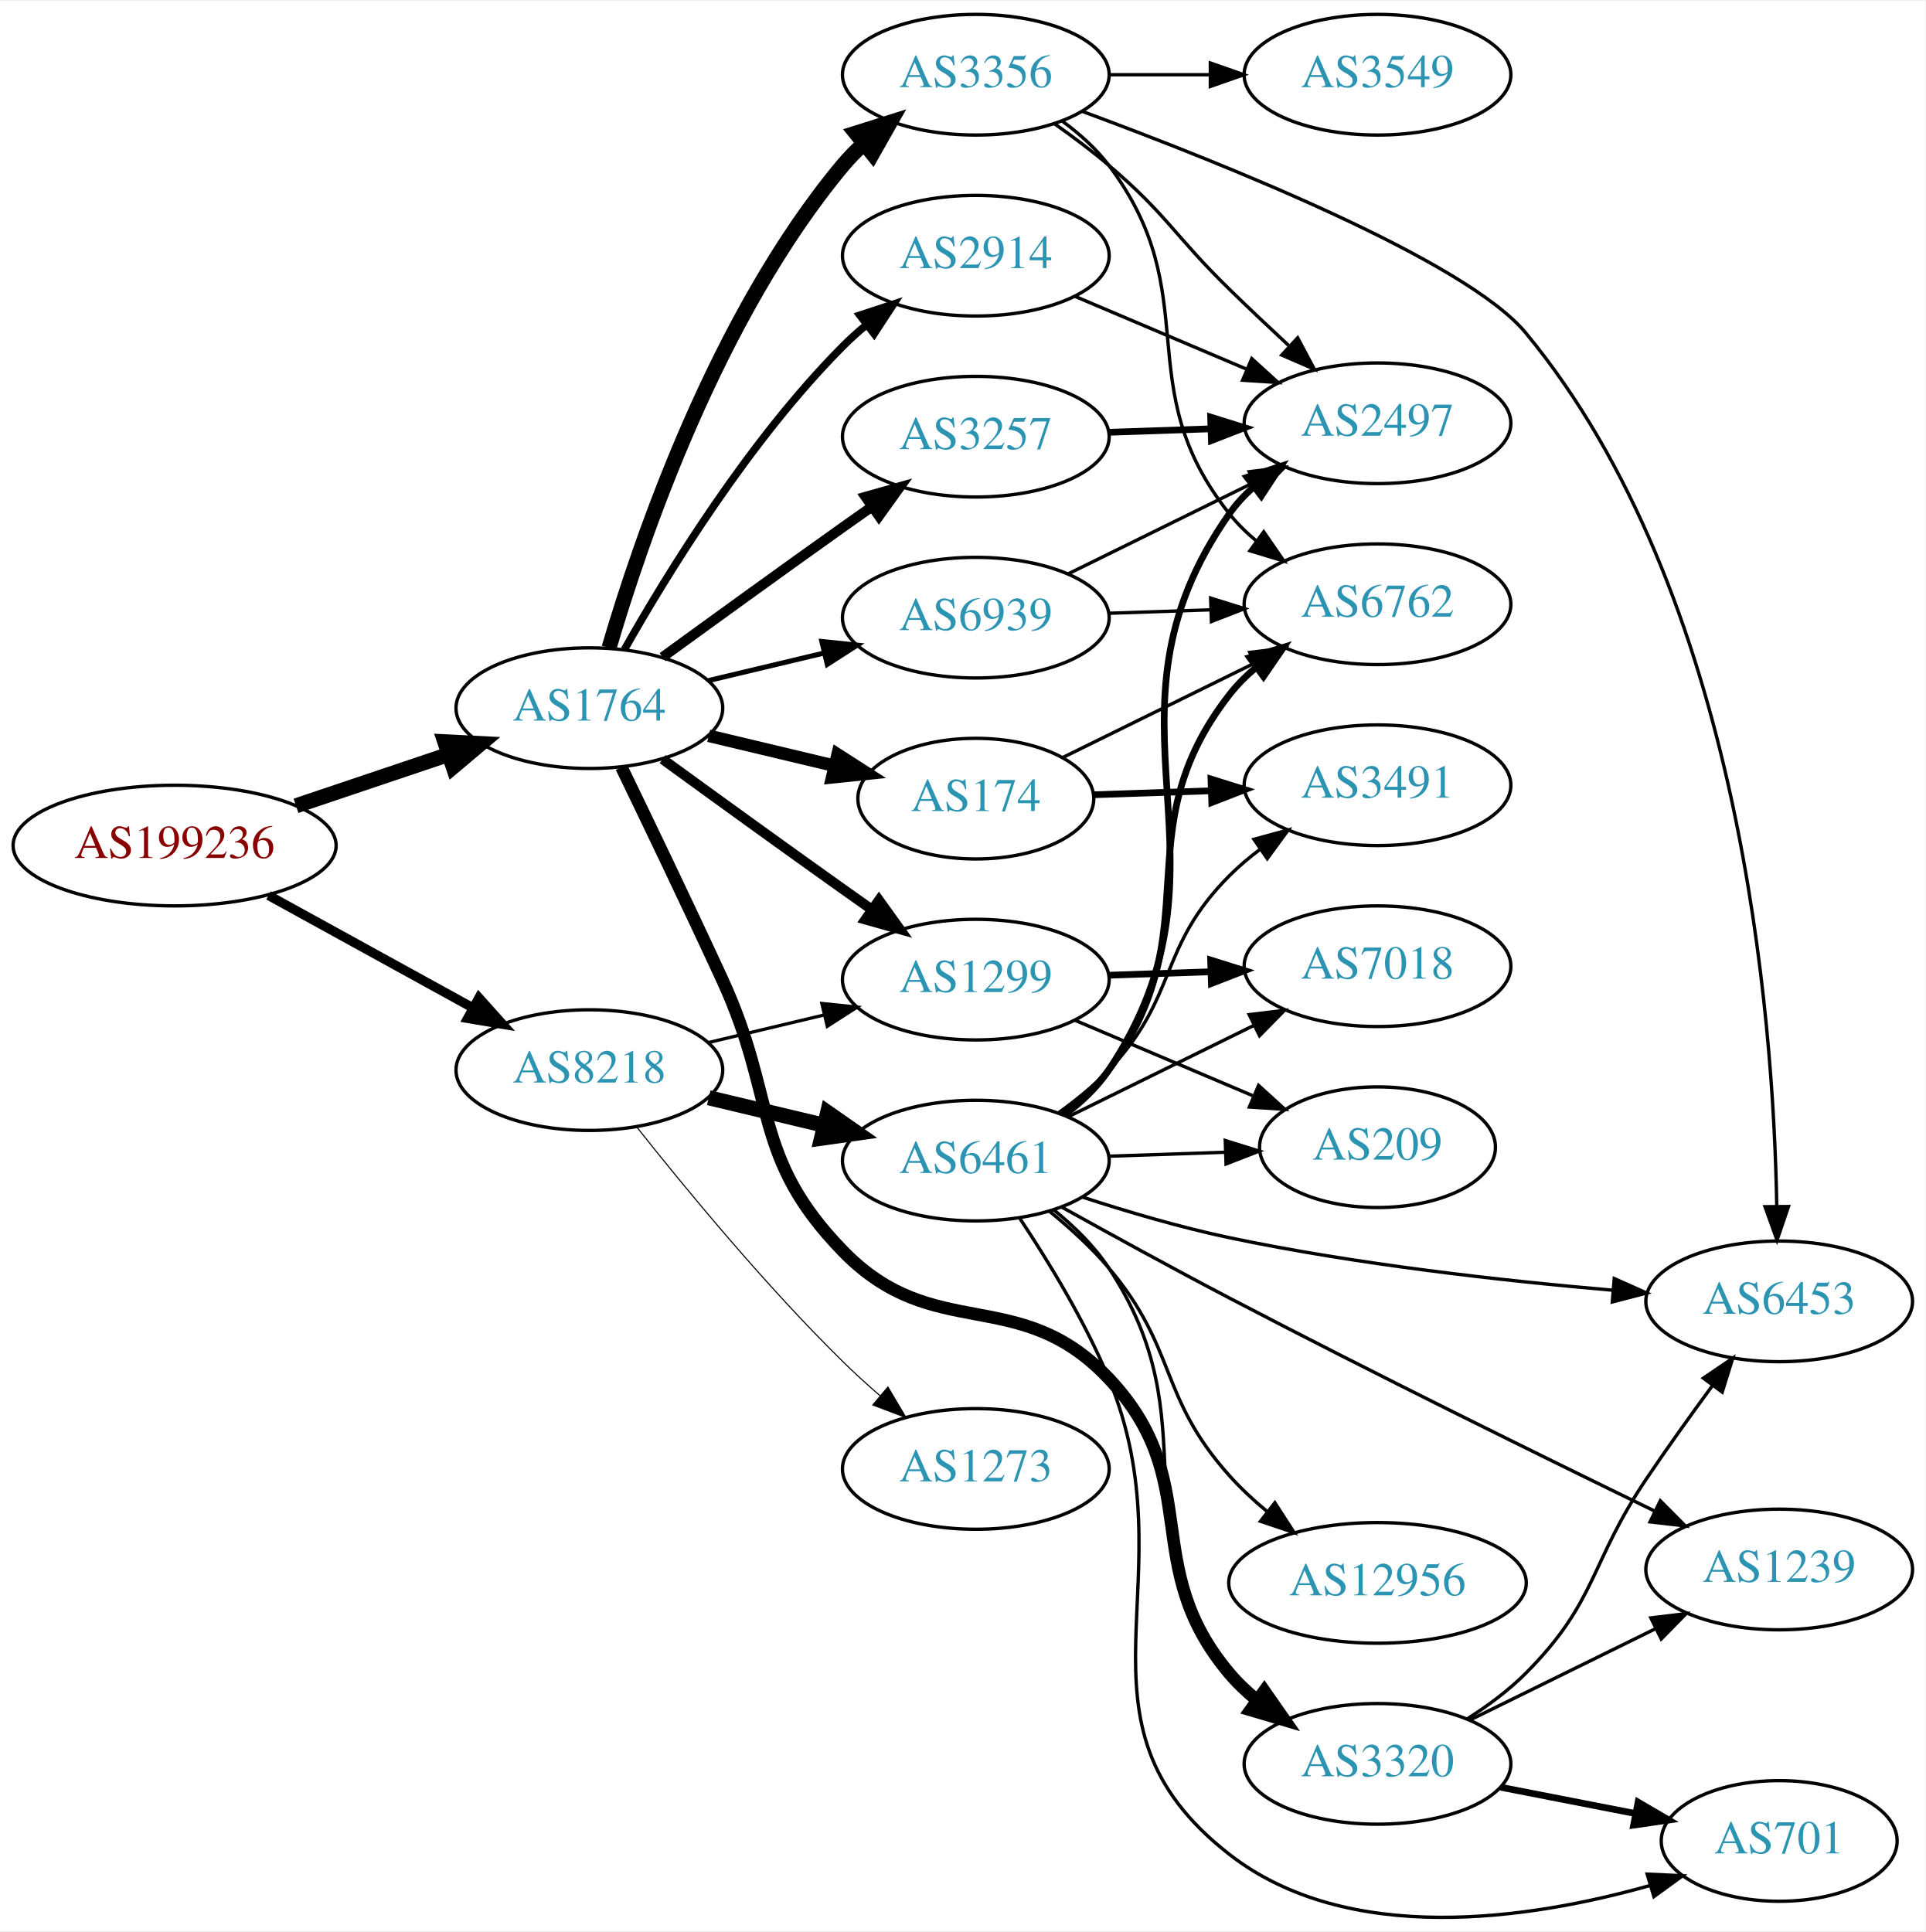
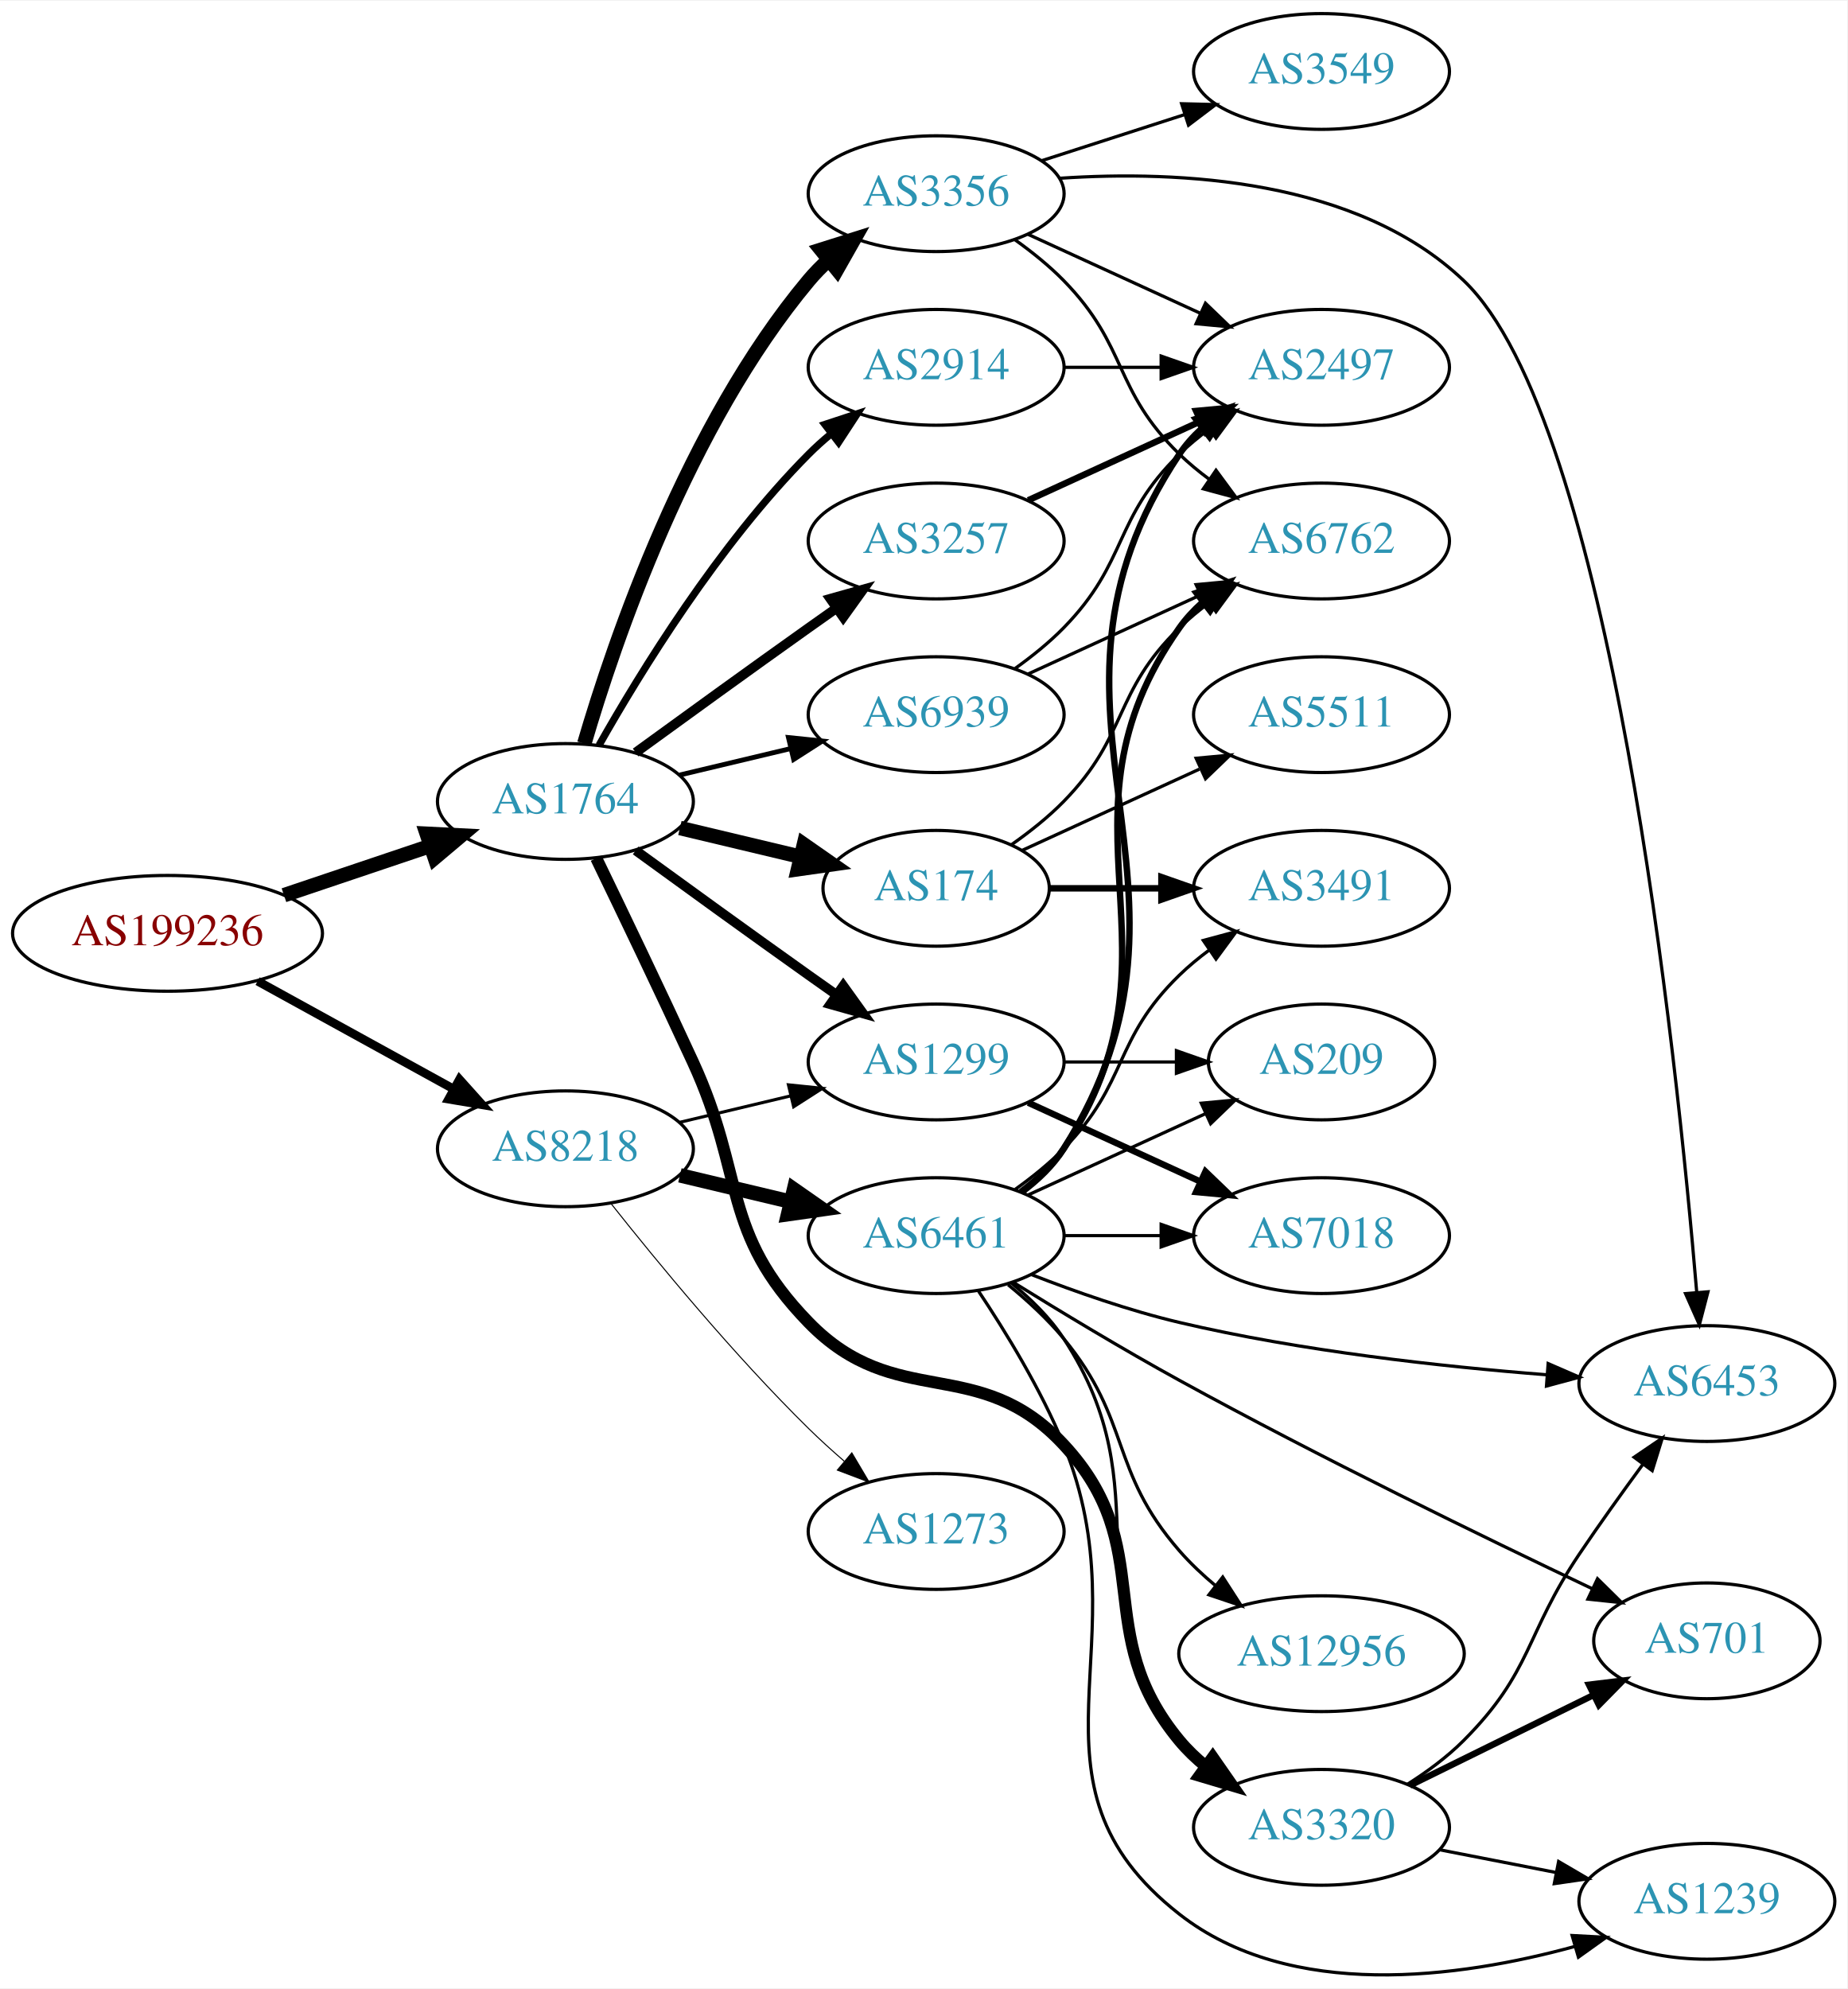
- <svg xmlns="http://www.w3.org/2000/svg" xmlns:xlink="http://www.w3.org/1999/xlink" width="574pt" height="576pt" viewBox="0.00 0.00 574.46 575.87">
-   <g id="graph0" class="graph" transform="scale(1 1) rotate(0) translate(4 571.866)">
-     <polygon fill="white" stroke="none" points="-4,4 -4,-571.866 570.463,-571.866 570.463,4 -4,4" />
+ <svg xmlns="http://www.w3.org/2000/svg" xmlns:xlink="http://www.w3.org/1999/xlink" width="574pt" height="618pt" viewBox="0.00 0.00 574.46 618.04">
+   <g id="graph0" class="graph" transform="scale(1 1) rotate(0) translate(4 614.038)">
+     <polygon fill="white" stroke="none" points="-4,4 -4,-614.038 570.463,-614.038 570.463,4 -4,4" />
    <g id="node1" class="node">
      <g id="a_node1">
        <a xlink:href="/asn/199236" xlink:title="AS199236 ~ Emarsys eMarketing Systems AG [AT]">
-           <ellipse fill="#ffffff" stroke="black" cx="48.096" cy="-319.866" rx="48.192" ry="18" />
-           <text text-anchor="middle" x="48.096" y="-316.166" font-family="Times,serif" font-size="14.00" fill="#880000">AS199236</text>
+           <ellipse fill="#ffffff" stroke="black" cx="48.096" cy="-324.038" rx="48.192" ry="18" />
+           <text text-anchor="middle" x="48.096" y="-320.338" font-family="Times,serif" font-size="14.00" fill="#880000">AS199236</text>
        </a>
      </g>
    </g>
    <g id="node2" class="node">
      <g id="a_node2">
        <a xlink:href="/asn/1764" xlink:title="AS1764 ~ NEXTLAYER-AS [AT]">
-           <ellipse fill="#ffffff" stroke="black" cx="171.838" cy="-360.866" rx="39.794" ry="18" />
-           <text text-anchor="middle" x="171.838" y="-357.166" font-family="Times,serif" font-size="14.00" fill="#2c94b3">AS1764</text>
+           <ellipse fill="#ffffff" stroke="black" cx="171.838" cy="-365.038" rx="39.794" ry="18" />
+           <text text-anchor="middle" x="171.838" y="-361.338" font-family="Times,serif" font-size="14.00" fill="#2c94b3">AS1764</text>
        </a>
      </g>
    </g>
    <g id="edge1" class="edge">
-       <path fill="none" stroke="black" stroke-width="4.5" d="M84.309,-331.724C98.459,-336.49 114.874,-342.018 129.578,-346.97" />
-       <polygon fill="black" stroke="black" stroke-width="4.5" points="128.703,-350.83 139.437,-350.29 131.217,-343.367 128.703,-350.83" />
+       <path fill="none" stroke="black" stroke-width="4.5" d="M84.309,-335.897C98.459,-340.662 114.874,-346.19 129.578,-351.143" />
+       <polygon fill="black" stroke="black" stroke-width="4.5" points="128.703,-355.003 139.437,-354.463 131.217,-347.54 128.703,-355.003" />
    </g>
    <g id="node3" class="node">
      <g id="a_node3">
        <a xlink:href="/asn/8218" xlink:title="AS8218 ~ legacy Neotelecoms [FR]">
-           <ellipse fill="#ffffff" stroke="black" cx="171.838" cy="-252.866" rx="39.794" ry="18" />
-           <text text-anchor="middle" x="171.838" y="-249.166" font-family="Times,serif" font-size="14.00" fill="#2c94b3">AS8218</text>
+           <ellipse fill="#ffffff" stroke="black" cx="171.838" cy="-257.038" rx="39.794" ry="18" />
+           <text text-anchor="middle" x="171.838" y="-253.338" font-family="Times,serif" font-size="14.00" fill="#2c94b3">AS8218</text>
        </a>
      </g>
    </g>
    <g id="edge2" class="edge">
-       <path fill="none" stroke="black" stroke-width="2.793" d="M76.114,-304.996C94.054,-295.123 117.746,-282.085 136.947,-271.517" />
-       <polygon fill="black" stroke="black" stroke-width="2.793" points="138.894,-274.441 145.968,-266.553 135.519,-268.308 138.894,-274.441" />
+       <path fill="none" stroke="black" stroke-width="2.7" d="M76.114,-309.169C94.054,-299.296 117.746,-286.257 136.947,-275.69" />
+       <polygon fill="black" stroke="black" stroke-width="2.7" points="138.894,-278.613 145.968,-270.725 135.519,-272.48 138.894,-278.613" />
    </g>
    <g id="node4" class="node">
      <g id="a_node4">
-         <a xlink:href="/asn/3257" xlink:title="AS3257 ~ GTT [DE]">
-           <ellipse fill="#ffffff" stroke="black" cx="287.131" cy="-441.866" rx="39.794" ry="18" />
-           <text text-anchor="middle" x="287.131" y="-438.166" font-family="Times,serif" font-size="14.00" fill="#2c94b3">AS3257</text>
+         <a xlink:href="/asn/1299" xlink:title="AS1299 ~ Telia Carrier [EU]">
+           <ellipse fill="#ffffff" stroke="black" cx="287.131" cy="-284.038" rx="39.794" ry="18" />
+           <text text-anchor="middle" x="287.131" y="-280.338" font-family="Times,serif" font-size="14.00" fill="#2c94b3">AS1299</text>
        </a>
      </g>
    </g>
    <g id="edge3" class="edge">
-       <path fill="none" stroke="black" stroke-width="3" d="M193.686,-376.087C208.62,-386.957 229.234,-401.89 247.484,-414.866 250.305,-416.871 253.248,-418.95 256.196,-421.024" />
-       <polygon fill="black" stroke="black" stroke-width="3" points="254.223,-423.916 264.421,-426.791 258.242,-418.184 254.223,-423.916" />
+       <path fill="none" stroke="black" stroke-width="3" d="M193.686,-349.816C208.62,-338.947 229.234,-324.013 247.484,-311.038 250.305,-309.033 253.248,-306.953 256.196,-304.879" />
+       <polygon fill="black" stroke="black" stroke-width="3" points="258.242,-307.719 264.421,-299.112 254.223,-301.988 258.242,-307.719" />
    </g>
    <g id="node5" class="node">
      <g id="a_node5">
-         <a xlink:href="/asn/1299" xlink:title="AS1299 ~ Telia Carrier [EU]">
-           <ellipse fill="#ffffff" stroke="black" cx="287.131" cy="-279.866" rx="39.794" ry="18" />
-           <text text-anchor="middle" x="287.131" y="-276.166" font-family="Times,serif" font-size="14.00" fill="#2c94b3">AS1299</text>
+         <a xlink:href="/asn/174" xlink:title="AS174 ~ Cogent Communications [US]">
+           <ellipse fill="#ffffff" stroke="black" cx="287.131" cy="-338.038" rx="35.194" ry="18" />
+           <text text-anchor="middle" x="287.131" y="-334.338" font-family="Times,serif" font-size="14.00" fill="#2c94b3">AS174</text>
        </a>
      </g>
    </g>
    <g id="edge4" class="edge">
-       <path fill="none" stroke="black" stroke-width="3" d="M193.686,-345.644C208.62,-334.774 229.234,-319.841 247.484,-306.866 250.305,-304.86 253.248,-302.781 256.196,-300.707" />
-       <polygon fill="black" stroke="black" stroke-width="3" points="258.242,-303.547 264.421,-294.94 254.223,-297.815 258.242,-303.547" />
+       <path fill="none" stroke="black" stroke-width="4.5" d="M207.445,-356.79C219.24,-353.98 232.544,-350.809 244.812,-347.885" />
+       <polygon fill="black" stroke="black" stroke-width="4.5" points="246.002,-351.649 254.817,-345.501 244.176,-343.989 246.002,-351.649" />
    </g>
    <g id="node6" class="node">
      <g id="a_node6">
-         <a xlink:href="/asn/3320" xlink:title="AS3320 ~ DTAG [DE]">
-           <ellipse fill="#ffffff" stroke="black" cx="406.973" cy="-45.866" rx="39.794" ry="18" />
-           <text text-anchor="middle" x="406.973" y="-42.166" font-family="Times,serif" font-size="14.00" fill="#2c94b3">AS3320</text>
+         <a xlink:href="/asn/3356" xlink:title="AS3356 ~ Level 3 Parent, LLC [US]">
+           <ellipse fill="#ffffff" stroke="black" cx="287.131" cy="-554.038" rx="39.794" ry="18" />
+           <text text-anchor="middle" x="287.131" y="-550.338" font-family="Times,serif" font-size="14.00" fill="#2c94b3">AS3356</text>
        </a>
      </g>
    </g>
    <g id="edge5" class="edge">
-       <path fill="none" stroke="black" stroke-width="3.75" d="M181.419,-343.233C189.343,-326.868 201.379,-301.801 211.484,-279.866 227.968,-244.084 220.03,-227.119 247.484,-198.866 274.719,-170.839 299.965,-189.296 326.777,-160.866 355.77,-130.123 335.547,-105.179 362.777,-72.866 365.199,-69.991 368.008,-67.327 371.008,-64.883" />
-       <polygon fill="black" stroke="black" stroke-width="3.75" points="373.197,-67.62 379.261,-58.932 369.102,-61.942 373.197,-67.62" />
+       <path fill="none" stroke="black" stroke-width="4.5" d="M177.712,-383.04C187.026,-414.882 209.843,-482.019 247.484,-527.038 249.355,-529.275 251.453,-531.412 253.679,-533.434" />
+       <polygon fill="black" stroke="black" stroke-width="4.5" points="251.348,-536.612 261.598,-539.842 256.301,-530.49 251.348,-536.612" />
    </g>
    <g id="node7" class="node">
      <g id="a_node7">
-         <a xlink:href="/asn/3356" xlink:title="AS3356 ~ Level 3 Parent, LLC [US]">
-           <ellipse fill="#ffffff" stroke="black" cx="287.131" cy="-549.866" rx="39.794" ry="18" />
-           <text text-anchor="middle" x="287.131" y="-546.166" font-family="Times,serif" font-size="14.00" fill="#2c94b3">AS3356</text>
+         <a xlink:href="/asn/3257" xlink:title="AS3257 ~ GTT [DE]">
+           <ellipse fill="#ffffff" stroke="black" cx="287.131" cy="-446.038" rx="39.794" ry="18" />
+           <text text-anchor="middle" x="287.131" y="-442.338" font-family="Times,serif" font-size="14.00" fill="#2c94b3">AS3257</text>
        </a>
      </g>
    </g>
    <g id="edge6" class="edge">
-       <path fill="none" stroke="black" stroke-width="4.5" d="M177.712,-378.867C187.026,-410.709 209.843,-477.846 247.484,-522.866 249.355,-525.102 251.453,-527.24 253.679,-529.262" />
-       <polygon fill="black" stroke="black" stroke-width="4.5" points="251.348,-532.44 261.598,-535.669 256.301,-526.318 251.348,-532.44" />
+       <path fill="none" stroke="black" stroke-width="3" d="M193.686,-380.26C208.62,-391.129 229.234,-406.063 247.484,-419.038 250.305,-421.043 253.248,-423.123 256.196,-425.197" />
+       <polygon fill="black" stroke="black" stroke-width="3" points="254.223,-428.088 264.421,-430.964 258.242,-422.357 254.223,-428.088" />
    </g>
    <g id="node8" class="node">
      <g id="a_node8">
-         <a xlink:href="/asn/174" xlink:title="AS174 ~ Cogent Communications [US]">
-           <ellipse fill="#ffffff" stroke="black" cx="287.131" cy="-333.866" rx="35.194" ry="18" />
-           <text text-anchor="middle" x="287.131" y="-330.166" font-family="Times,serif" font-size="14.00" fill="#2c94b3">AS174</text>
+         <a xlink:href="/asn/2914" xlink:title="AS2914 ~ NTT America, Inc. [US]">
+           <ellipse fill="#ffffff" stroke="black" cx="287.131" cy="-500.038" rx="39.794" ry="18" />
+           <text text-anchor="middle" x="287.131" y="-496.338" font-family="Times,serif" font-size="14.00" fill="#2c94b3">AS2914</text>
        </a>
      </g>
    </g>
    <g id="edge7" class="edge">
-       <path fill="none" stroke="black" stroke-width="3.75" d="M207.445,-352.618C219.24,-349.807 232.544,-346.636 244.812,-343.713" />
-       <polygon fill="black" stroke="black" stroke-width="3.75" points="245.901,-347.051 254.817,-341.328 244.278,-340.242 245.901,-347.051" />
+       <path fill="none" stroke="black" stroke-width="2.25" d="M182.298,-382.528C195.08,-405.134 219.512,-444.924 247.484,-473.038 249.595,-475.159 251.891,-477.226 254.277,-479.209" />
+       <polygon fill="black" stroke="black" stroke-width="2.25" points="252.529,-482.28 262.592,-485.594 256.792,-476.728 252.529,-482.28" />
    </g>
    <g id="node9" class="node">
      <g id="a_node9">
-         <a xlink:href="/asn/2914" xlink:title="AS2914 ~ NTT America, Inc. [US]">
-           <ellipse fill="#ffffff" stroke="black" cx="287.131" cy="-495.866" rx="39.794" ry="18" />
-           <text text-anchor="middle" x="287.131" y="-492.166" font-family="Times,serif" font-size="14.00" fill="#2c94b3">AS2914</text>
+         <a xlink:href="/asn/3320" xlink:title="AS3320 ~ DTAG [DE]">
+           <ellipse fill="#ffffff" stroke="black" cx="406.973" cy="-46.038" rx="39.794" ry="18" />
+           <text text-anchor="middle" x="406.973" y="-42.338" font-family="Times,serif" font-size="14.00" fill="#2c94b3">AS3320</text>
        </a>
      </g>
    </g>
    <g id="edge8" class="edge">
-       <path fill="none" stroke="black" stroke-width="2.25" d="M182.298,-378.356C195.08,-400.962 219.512,-440.752 247.484,-468.866 249.595,-470.987 251.891,-473.053 254.277,-475.037" />
-       <polygon fill="black" stroke="black" stroke-width="2.25" points="252.529,-478.107 262.592,-481.422 256.792,-472.555 252.529,-478.107" />
+       <path fill="none" stroke="black" stroke-width="3.75" d="M181.419,-347.405C189.343,-331.04 201.379,-305.973 211.484,-284.038 227.968,-248.257 220.03,-231.291 247.484,-203.038 274.719,-175.012 300.184,-193.673 326.777,-165.038 356.657,-132.865 334.741,-106.83 362.777,-73.038 365.177,-70.145 367.971,-67.469 370.961,-65.017" />
+       <polygon fill="black" stroke="black" stroke-width="3.75" points="373.151,-67.752 379.202,-59.055 369.048,-62.081 373.151,-67.752" />
    </g>
    <g id="node10" class="node">
      <g id="a_node10">
        <a xlink:href="/asn/6939" xlink:title="AS6939 ~ Hurricane Electric LLC [US]">
-           <ellipse fill="#ffffff" stroke="black" cx="287.131" cy="-387.866" rx="39.794" ry="18" />
-           <text text-anchor="middle" x="287.131" y="-384.166" font-family="Times,serif" font-size="14.00" fill="#2c94b3">AS6939</text>
+           <ellipse fill="#ffffff" stroke="black" cx="287.131" cy="-392.038" rx="39.794" ry="18" />
+           <text text-anchor="middle" x="287.131" y="-388.338" font-family="Times,serif" font-size="14.00" fill="#2c94b3">AS6939</text>
        </a>
      </g>
    </g>
    <g id="edge9" class="edge">
-       <path fill="none" stroke="black" stroke-width="1.5" d="M207.445,-369.113C218.316,-371.704 230.471,-374.601 241.913,-377.328" />
-       <polygon fill="black" stroke="black" stroke-width="1.5" points="241.197,-380.755 251.736,-379.668 242.819,-373.945 241.197,-380.755" />
-     </g>
-     <g id="edge24" class="edge">
-       <path fill="none" stroke="black" stroke-width="0.964" d="M207.445,-261.113C218.316,-263.704 230.471,-266.601 241.913,-269.328" />
-       <polygon fill="black" stroke="black" stroke-width="0.964" points="241.197,-272.755 251.736,-271.668 242.819,-265.945 241.197,-272.755" />
-     </g>
-     <g id="node20" class="node">
-       <g id="a_node20">
-         <a xlink:href="/asn/6461" xlink:title="AS6461 ~ Zayo Bandwidth [US]">
-           <ellipse fill="#ffffff" stroke="black" cx="287.131" cy="-225.866" rx="39.794" ry="18" />
-           <text text-anchor="middle" x="287.131" y="-222.166" font-family="Times,serif" font-size="14.00" fill="#2c94b3">AS6461</text>
-         </a>
-       </g>
-     </g>
-     <g id="edge23" class="edge">
-       <path fill="none" stroke="black" stroke-width="4.5" d="M207.445,-244.618C218.316,-242.027 230.471,-239.13 241.913,-236.403" />
-       <polygon fill="black" stroke="black" stroke-width="4.5" points="242.921,-240.211 251.736,-234.063 241.095,-232.551 242.921,-240.211" />
+       <path fill="none" stroke="black" stroke-width="1.5" d="M207.445,-373.286C218.316,-375.876 230.471,-378.773 241.913,-381.5" />
+       <polygon fill="black" stroke="black" stroke-width="1.5" points="241.197,-384.927 251.736,-383.841 242.819,-378.118 241.197,-384.927" />
+     </g>
+     <g id="edge25" class="edge">
+       <path fill="none" stroke="black" stroke-width="0.964" d="M207.445,-265.286C218.316,-267.876 230.471,-270.773 241.913,-273.5" />
+       <polygon fill="black" stroke="black" stroke-width="0.964" points="241.197,-276.927 251.736,-275.841 242.819,-270.118 241.197,-276.927" />
    </g>
    <g id="node21" class="node">
      <g id="a_node21">
+         <a xlink:href="/asn/6461" xlink:title="AS6461 ~ Zayo Bandwidth [US]">
+           <ellipse fill="#ffffff" stroke="black" cx="287.131" cy="-230.038" rx="39.794" ry="18" />
+           <text text-anchor="middle" x="287.131" y="-226.338" font-family="Times,serif" font-size="14.00" fill="#2c94b3">AS6461</text>
+         </a>
+       </g>
+     </g>
+     <g id="edge24" class="edge">
+       <path fill="none" stroke="black" stroke-width="4.5" d="M207.445,-248.79C218.316,-246.2 230.471,-243.303 241.913,-240.576" />
+       <polygon fill="black" stroke="black" stroke-width="4.5" points="242.921,-244.384 251.736,-238.235 241.095,-236.723 242.921,-244.384" />
+     </g>
+     <g id="node22" class="node">
+       <g id="a_node22">
        <a xlink:href="/asn/1273" xlink:title="AS1273 ~ Vodafone Group PLC [EU]">
-           <ellipse fill="#ffffff" stroke="black" cx="287.131" cy="-133.866" rx="39.794" ry="18" />
-           <text text-anchor="middle" x="287.131" y="-130.166" font-family="Times,serif" font-size="14.00" fill="#2c94b3">AS1273</text>
-         </a>
-       </g>
-     </g>
-     <g id="edge25" class="edge">
-       <path fill="none" stroke="black" stroke-width="0.321" d="M186.073,-235.765C200.41,-217.656 224.346,-188.602 247.484,-165.866 250.952,-162.458 254.745,-159.015 258.556,-155.715" />
-       <polygon fill="black" stroke="black" stroke-width="0.321" points="260.906,-158.311 266.306,-149.196 256.4,-152.954 260.906,-158.311" />
+           <ellipse fill="#ffffff" stroke="black" cx="287.131" cy="-138.038" rx="39.794" ry="18" />
+           <text text-anchor="middle" x="287.131" y="-134.338" font-family="Times,serif" font-size="14.00" fill="#2c94b3">AS1273</text>
+         </a>
+       </g>
+     </g>
+     <g id="edge26" class="edge">
+       <path fill="none" stroke="black" stroke-width="0.321" d="M186.073,-239.937C200.41,-221.828 224.346,-192.775 247.484,-170.038 250.952,-166.63 254.745,-163.188 258.556,-159.887" />
+       <polygon fill="black" stroke="black" stroke-width="0.321" points="260.906,-162.484 266.306,-153.368 256.4,-157.127 260.906,-162.484" />
+     </g>
+     <g id="node15" class="node">
+       <g id="a_node15">
+         <a xlink:href="/asn/7018" xlink:title="AS7018 ~ AT&amp;T Services, Inc. [US]">
+           <ellipse fill="#ffffff" stroke="black" cx="406.973" cy="-230.038" rx="39.794" ry="18" />
+           <text text-anchor="middle" x="406.973" y="-226.338" font-family="Times,serif" font-size="14.00" fill="#2c94b3">AS7018</text>
+         </a>
+       </g>
+     </g>
+     <g id="edge14" class="edge">
+       <path fill="none" stroke="black" stroke-width="2" d="M315.76,-271.377C331.717,-264.065 351.987,-254.777 369.27,-246.857" />
+       <polygon fill="black" stroke="black" stroke-width="2" points="370.885,-249.967 378.518,-242.619 367.969,-243.603 370.885,-249.967" />
    </g>
    <g id="node16" class="node">
      <g id="a_node16">
-         <a xlink:href="/asn/2497" xlink:title="AS2497 ~ Internet Initiative Japan Inc. [JP]">
-           <ellipse fill="#ffffff" stroke="black" cx="406.973" cy="-445.866" rx="39.794" ry="18" />
-           <text text-anchor="middle" x="406.973" y="-442.166" font-family="Times,serif" font-size="14.00" fill="#2c94b3">AS2497</text>
+         <a xlink:href="/asn/209" xlink:title="AS209 ~ CenturyLink Communications, LLC [US]">
+           <ellipse fill="#ffffff" stroke="black" cx="406.973" cy="-284.038" rx="35.194" ry="18" />
+           <text text-anchor="middle" x="406.973" y="-280.338" font-family="Times,serif" font-size="14.00" fill="#2c94b3">AS209</text>
        </a>
      </g>
    </g>
    <g id="edge15" class="edge">
-       <path fill="none" stroke="black" stroke-width="2" d="M326.717,-443.175C336.484,-443.507 347.1,-443.867 357.294,-444.213" />
-       <polygon fill="black" stroke="black" stroke-width="2" points="357.188,-447.712 367.301,-444.553 357.425,-440.716 357.188,-447.712" />
-     </g>
-     <g id="node11" class="node">
-       <g id="a_node11">
-         <a xlink:href="/asn/7018" xlink:title="AS7018 ~ AT&amp;T Services, Inc. [US]">
-           <ellipse fill="#ffffff" stroke="black" cx="406.973" cy="-283.866" rx="39.794" ry="18" />
-           <text text-anchor="middle" x="406.973" y="-280.166" font-family="Times,serif" font-size="14.00" fill="#2c94b3">AS7018</text>
-         </a>
-       </g>
-     </g>
-     <g id="edge10" class="edge">
-       <path fill="none" stroke="black" stroke-width="2" d="M326.717,-281.175C336.484,-281.507 347.1,-281.867 357.294,-282.213" />
-       <polygon fill="black" stroke="black" stroke-width="2" points="357.188,-285.712 367.301,-282.553 357.425,-278.716 357.188,-285.712" />
-     </g>
-     <g id="node12" class="node">
-       <g id="a_node12">
-         <a xlink:href="/asn/209" xlink:title="AS209 ~ CenturyLink Communications, LLC [US]">
-           <ellipse fill="#ffffff" stroke="black" cx="406.973" cy="-229.866" rx="35.194" ry="18" />
-           <text text-anchor="middle" x="406.973" y="-226.166" font-family="Times,serif" font-size="14.00" fill="#2c94b3">AS209</text>
-         </a>
-       </g>
-     </g>
-     <g id="edge11" class="edge">
-       <path fill="none" stroke="black" d="M316.657,-267.762C332.601,-260.997 352.633,-252.498 369.684,-245.263" />
-       <polygon fill="black" stroke="black" points="371.487,-248.3 379.325,-241.172 368.752,-241.856 371.487,-248.3" />
-     </g>
-     <g id="node13" class="node">
-       <g id="a_node13">
-         <a xlink:href="/asn/701" xlink:title="AS701 ~ UUNET [US]">
-           <ellipse fill="#ffffff" stroke="black" cx="526.816" cy="-22.866" rx="35.194" ry="18" />
-           <text text-anchor="middle" x="526.816" y="-19.166" font-family="Times,serif" font-size="14.00" fill="#2c94b3">AS701</text>
-         </a>
-       </g>
-     </g>
-     <g id="edge12" class="edge">
-       <path fill="none" stroke="black" stroke-width="2" d="M443.65,-38.902C456.265,-36.44 470.573,-33.648 483.673,-31.091" />
-       <polygon fill="black" stroke="black" stroke-width="2" points="484.721,-34.452 493.865,-29.102 483.38,-27.582 484.721,-34.452" />
+       <path fill="none" stroke="black" d="M327.044,-284.038C338.13,-284.038 350.29,-284.038 361.672,-284.038" />
+       <polygon fill="black" stroke="black" points="361.854,-287.538 371.854,-284.038 361.854,-280.538 361.854,-287.538" />
    </g>
    <g id="node14" class="node">
      <g id="a_node14">
-         <a xlink:href="/asn/1239" xlink:title="AS1239 ~ Sprint [US]">
-           <ellipse fill="#ffffff" stroke="black" cx="526.816" cy="-103.866" rx="39.794" ry="18" />
-           <text text-anchor="middle" x="526.816" y="-100.166" font-family="Times,serif" font-size="14.00" fill="#2c94b3">AS1239</text>
-         </a>
-       </g>
-     </g>
-     <g id="edge13" class="edge">
-       <path fill="none" stroke="black" d="M434.42,-58.882C450.831,-66.959 472.13,-77.442 490.039,-86.257" />
-       <polygon fill="black" stroke="black" points="488.533,-89.416 499.05,-90.692 491.624,-83.136 488.533,-89.416" />
-     </g>
-     <g id="node15" class="node">
-       <g id="a_node15">
-         <a xlink:href="/asn/6453" xlink:title="AS6453 ~ TATA COMMUNICATIONS (AMERICA) INC [US]">
-           <ellipse fill="#ffffff" stroke="black" cx="526.816" cy="-183.866" rx="39.794" ry="18" />
-           <text text-anchor="middle" x="526.816" y="-180.166" font-family="Times,serif" font-size="14.00" fill="#2c94b3">AS6453</text>
-         </a>
-       </g>
-     </g>
-     <g id="edge14" class="edge">
-       <path fill="none" stroke="black" d="M433.617,-59.212C439.778,-63.114 446.05,-67.73 451.17,-72.866 472.589,-94.353 470.22,-105.702 487.17,-130.866 493.372,-140.074 500.456,-149.957 506.85,-158.663" />
-       <polygon fill="black" stroke="black" points="504.193,-160.956 512.956,-166.91 509.818,-156.79 504.193,-160.956" />
-     </g>
-     <g id="edge17" class="edge">
-       <path fill="none" stroke="black" d="M319.014,-538.886C361.121,-523.335 433.361,-494.392 451.17,-472.866 515.427,-395.194 525.131,-268.689 526.086,-212.416" />
-       <polygon fill="black" stroke="black" points="529.588,-212.163 526.174,-202.133 522.588,-212.103 529.588,-212.163" />
-     </g>
-     <g id="edge18" class="edge">
-       <path fill="none" stroke="black" d="M310.739,-535.141C316.143,-531.333 321.788,-527.106 326.777,-522.866 344.26,-508.007 346.355,-501.888 362.777,-485.866 368.411,-480.37 374.563,-474.561 380.413,-469.125" />
-       <polygon fill="black" stroke="black" points="383.15,-471.362 388.125,-462.008 378.402,-466.218 383.15,-471.362" />
-     </g>
-     <g id="node17" class="node">
-       <g id="a_node17">
-         <a xlink:href="/asn/3549" xlink:title="AS3549 ~ Level 3 Parent, LLC [US]">
-           <ellipse fill="#ffffff" stroke="black" cx="406.973" cy="-549.866" rx="39.794" ry="18" />
-           <text text-anchor="middle" x="406.973" y="-546.166" font-family="Times,serif" font-size="14.00" fill="#2c94b3">AS3549</text>
-         </a>
-       </g>
-     </g>
-     <g id="edge16" class="edge">
-       <path fill="none" stroke="black" d="M327.044,-549.866C336.597,-549.866 346.947,-549.866 356.909,-549.866" />
-       <polygon fill="black" stroke="black" points="357.102,-553.366 367.102,-549.866 357.102,-546.366 357.102,-553.366" />
-     </g>
-     <g id="node18" class="node">
-       <g id="a_node18">
        <a xlink:href="/asn/6762" xlink:title="AS6762 ~ TELECOM ITALIA SPARKLE S.p.A. [IT]">
-           <ellipse fill="#ffffff" stroke="black" cx="406.973" cy="-391.866" rx="39.794" ry="18" />
-           <text text-anchor="middle" x="406.973" y="-388.166" font-family="Times,serif" font-size="14.00" fill="#2c94b3">AS6762</text>
+           <ellipse fill="#ffffff" stroke="black" cx="406.973" cy="-446.038" rx="39.794" ry="18" />
+           <text text-anchor="middle" x="406.973" y="-442.338" font-family="Times,serif" font-size="14.00" fill="#2c94b3">AS6762</text>
        </a>
      </g>
    </g>
    <g id="edge19" class="edge">
-       <path fill="none" stroke="black" d="M313.019,-535.952C318.098,-532.224 323.027,-527.828 326.777,-522.866 356.266,-483.841 332.3,-457.123 362.777,-418.866 365.119,-415.926 367.874,-413.218 370.84,-410.746" />
-       <polygon fill="black" stroke="black" points="373.033,-413.479 379.047,-404.757 368.906,-407.825 373.033,-413.479" />
-     </g>
-     <g id="edge21" class="edge">
-       <path fill="none" stroke="black" d="M313.122,-346.166C329.768,-354.358 351.894,-365.248 370.371,-374.343" />
-       <polygon fill="black" stroke="black" points="368.863,-377.501 379.38,-378.777 371.954,-371.221 368.863,-377.501" />
+       <path fill="none" stroke="black" d="M310.514,-351.57C316.156,-355.528 321.969,-360.124 326.777,-365.038 346.95,-385.655 342.084,-398.944 362.777,-419.038 365.623,-421.801 368.796,-424.424 372.096,-426.872" />
+       <polygon fill="black" stroke="black" points="370.213,-429.824 380.444,-432.576 374.162,-424.044 370.213,-429.824" />
    </g>
    <g id="node19" class="node">
      <g id="a_node19">
        <a xlink:href="/asn/3491" xlink:title="AS3491 ~ PCCW Global, Inc. [US]">
-           <ellipse fill="#ffffff" stroke="black" cx="406.973" cy="-337.866" rx="39.794" ry="18" />
-           <text text-anchor="middle" x="406.973" y="-334.166" font-family="Times,serif" font-size="14.00" fill="#2c94b3">AS3491</text>
+           <ellipse fill="#ffffff" stroke="black" cx="406.973" cy="-338.038" rx="39.794" ry="18" />
+           <text text-anchor="middle" x="406.973" y="-334.338" font-family="Times,serif" font-size="14.00" fill="#2c94b3">AS3491</text>
        </a>
      </g>
    </g>
    <g id="edge20" class="edge">
-       <path fill="none" stroke="black" stroke-width="2" d="M322.216,-335.023C333.151,-335.394 345.484,-335.812 357.256,-336.212" />
-       <polygon fill="black" stroke="black" stroke-width="2" points="357.295,-339.715 367.408,-336.556 357.532,-332.719 357.295,-339.715" />
+       <path fill="none" stroke="black" stroke-width="2" d="M322.533,-338.038C333.357,-338.038 345.524,-338.038 357.151,-338.038" />
+       <polygon fill="black" stroke="black" stroke-width="2" points="357.182,-341.538 367.182,-338.038 357.182,-334.538 357.182,-341.538" />
+     </g>
+     <g id="node20" class="node">
+       <g id="a_node20">
+         <a xlink:href="/asn/5511" xlink:title="AS5511 ~ Orange S.A. [FR]">
+           <ellipse fill="#ffffff" stroke="black" cx="406.973" cy="-392.038" rx="39.794" ry="18" />
+           <text text-anchor="middle" x="406.973" y="-388.338" font-family="Times,serif" font-size="14.00" fill="#2c94b3">AS5511</text>
+         </a>
+       </g>
+     </g>
+     <g id="edge21" class="edge">
+       <path fill="none" stroke="black" d="M313.992,-349.889C330.113,-357.276 351.115,-366.9 368.98,-375.086" />
+       <polygon fill="black" stroke="black" points="367.983,-378.479 378.532,-379.463 370.899,-372.115 367.983,-378.479" />
+     </g>
+     <g id="node11" class="node">
+       <g id="a_node11">
+         <a xlink:href="/asn/2497" xlink:title="AS2497 ~ Internet Initiative Japan Inc. [JP]">
+           <ellipse fill="#ffffff" stroke="black" cx="406.973" cy="-500.038" rx="39.794" ry="18" />
+           <text text-anchor="middle" x="406.973" y="-496.338" font-family="Times,serif" font-size="14.00" fill="#2c94b3">AS2497</text>
+         </a>
+       </g>
+     </g>
+     <g id="edge10" class="edge">
+       <path fill="none" stroke="black" d="M315.76,-541.377C331.717,-534.065 351.987,-524.777 369.27,-516.857" />
+       <polygon fill="black" stroke="black" points="370.885,-519.967 378.518,-512.619 367.969,-513.603 370.885,-519.967" />
+     </g>
+     <g id="node12" class="node">
+       <g id="a_node12">
+         <a xlink:href="/asn/3549" xlink:title="AS3549 ~ Level 3 Parent, LLC [US]">
+           <ellipse fill="#ffffff" stroke="black" cx="406.973" cy="-592.038" rx="39.794" ry="18" />
+           <text text-anchor="middle" x="406.973" y="-588.338" font-family="Times,serif" font-size="14.00" fill="#2c94b3">AS3549</text>
+         </a>
+       </g>
+     </g>
+     <g id="edge11" class="edge">
+       <path fill="none" stroke="black" d="M320.021,-564.321C333.645,-568.715 349.731,-573.902 364.28,-578.593" />
+       <polygon fill="black" stroke="black" points="363.466,-582.008 374.058,-581.746 365.615,-575.346 363.466,-582.008" />
+     </g>
+     <g id="node13" class="node">
+       <g id="a_node13">
+         <a xlink:href="/asn/6453" xlink:title="AS6453 ~ TATA COMMUNICATIONS (AMERICA) INC [US]">
+           <ellipse fill="#ffffff" stroke="black" cx="526.816" cy="-184.038" rx="39.794" ry="18" />
+           <text text-anchor="middle" x="526.816" y="-180.338" font-family="Times,serif" font-size="14.00" fill="#2c94b3">AS6453</text>
+         </a>
+       </g>
+     </g>
+     <g id="edge12" class="edge">
+       <path fill="none" stroke="black" d="M325.684,-558.841C362.535,-561.312 417.906,-558.674 451.17,-527.038 496.837,-483.606 517.438,-286.464 523.667,-212.333" />
+       <polygon fill="black" stroke="black" points="527.159,-212.573 524.483,-202.321 520.182,-212.004 527.159,-212.573" />
+     </g>
+     <g id="edge13" class="edge">
+       <path fill="none" stroke="black" d="M311.725,-539.649C316.981,-535.89 322.313,-531.601 326.777,-527.038 346.95,-506.421 342.084,-493.132 362.777,-473.038 365.623,-470.275 368.796,-467.652 372.096,-465.204" />
+       <polygon fill="black" stroke="black" points="374.162,-468.032 380.444,-459.5 370.213,-462.252 374.162,-468.032" />
+     </g>
+     <g id="edge23" class="edge">
+       <path fill="none" stroke="black" stroke-width="2" d="M315.76,-458.699C331.717,-466.011 351.987,-475.299 369.27,-483.219" />
+       <polygon fill="black" stroke="black" stroke-width="2" points="367.969,-486.473 378.518,-487.457 370.885,-480.109 367.969,-486.473" />
    </g>
    <g id="edge22" class="edge">
-       <path fill="none" stroke="black" d="M316.657,-483.762C332.031,-477.239 351.208,-469.102 367.846,-462.043" />
-       <polygon fill="black" stroke="black" points="369.463,-465.159 377.301,-458.031 366.729,-458.715 369.463,-465.159" />
+       <path fill="none" stroke="black" d="M327.044,-500.038C336.597,-500.038 346.947,-500.038 356.909,-500.038" />
+       <polygon fill="black" stroke="black" points="357.102,-503.538 367.102,-500.038 357.102,-496.538 357.102,-503.538" />
+     </g>
+     <g id="edge18" class="edge">
+       <path fill="none" stroke="black" d="M433.617,-59.384C439.778,-63.286 446.05,-67.902 451.17,-73.038 472.589,-94.525 470.22,-105.874 487.17,-131.038 493.372,-140.247 500.456,-150.129 506.85,-158.836" />
+       <polygon fill="black" stroke="black" points="504.193,-161.128 512.956,-167.082 509.818,-156.963 504.193,-161.128" />
+     </g>
+     <g id="node17" class="node">
+       <g id="a_node17">
+         <a xlink:href="/asn/701" xlink:title="AS701 ~ UUNET [US]">
+           <ellipse fill="#ffffff" stroke="black" cx="526.816" cy="-104.038" rx="35.194" ry="18" />
+           <text text-anchor="middle" x="526.816" y="-100.338" font-family="Times,serif" font-size="14.00" fill="#2c94b3">AS701</text>
+         </a>
+       </g>
+     </g>
+     <g id="edge16" class="edge">
+       <path fill="none" stroke="black" stroke-width="2" d="M434.42,-59.054C451.293,-67.359 473.334,-78.207 491.544,-87.17" />
+       <polygon fill="black" stroke="black" stroke-width="2" points="490.151,-90.385 500.669,-91.661 493.243,-84.105 490.151,-90.385" />
+     </g>
+     <g id="node18" class="node">
+       <g id="a_node18">
+         <a xlink:href="/asn/1239" xlink:title="AS1239 ~ Sprint [US]">
+           <ellipse fill="#ffffff" stroke="black" cx="526.816" cy="-23.038" rx="39.794" ry="18" />
+           <text text-anchor="middle" x="526.816" y="-19.338" font-family="Times,serif" font-size="14.00" fill="#2c94b3">AS1239</text>
+         </a>
+       </g>
+     </g>
+     <g id="edge17" class="edge">
+       <path fill="none" stroke="black" d="M443.65,-39.075C455.081,-36.844 467.903,-34.341 479.957,-31.989" />
+       <polygon fill="black" stroke="black" points="480.71,-35.408 489.854,-30.057 479.369,-28.537 480.71,-35.408" />
+     </g>
+     <g id="edge38" class="edge">
+       <path fill="none" stroke="black" d="M311.725,-406.428C316.981,-410.186 322.313,-414.475 326.777,-419.038 346.95,-439.655 342.084,-452.944 362.777,-473.038 365.623,-475.801 368.796,-478.424 372.096,-480.872" />
+       <polygon fill="black" stroke="black" points="370.213,-483.824 380.444,-486.576 374.162,-478.044 370.213,-483.824" />
+     </g>
+     <g id="edge37" class="edge">
+       <path fill="none" stroke="black" d="M315.76,-404.699C331.717,-412.011 351.987,-421.299 369.27,-429.219" />
+       <polygon fill="black" stroke="black" points="367.969,-432.473 378.518,-433.457 370.885,-426.109 367.969,-432.473" />
+     </g>
+     <g id="edge27" class="edge">
+       <path fill="none" stroke="black" d="M310.388,-215.395C316.431,-210.499 322.482,-204.597 326.777,-198.038 358.451,-149.673 327.961,-119.192 362.777,-73.038 365.041,-70.037 367.743,-67.289 370.677,-64.792" />
+       <polygon fill="black" stroke="black" points="372.871,-67.522 378.838,-58.767 368.714,-61.89 372.871,-67.522" />
+     </g>
+     <g id="edge29" class="edge">
+       <path fill="none" stroke="black" stroke-width="2" d="M313.657,-243.51C318.702,-247.261 323.457,-251.778 326.777,-257.038 378.727,-339.338 308.739,-392.094 362.777,-473.038 364.692,-475.907 367.027,-478.528 369.608,-480.91" />
+       <polygon fill="black" stroke="black" stroke-width="2" points="367.871,-483.992 377.919,-487.351 372.159,-478.459 367.871,-483.992" />
+     </g>
+     <g id="edge35" class="edge">
+       <path fill="none" stroke="black" d="M316.727,-217.937C330.433,-212.594 347.218,-206.706 362.777,-203.038 400.569,-194.128 444.318,-189.32 476.977,-186.772" />
+       <polygon fill="black" stroke="black" points="477.453,-190.246 487.169,-186.022 476.939,-183.265 477.453,-190.246" />
+     </g>
+     <g id="edge28" class="edge">
+       <path fill="none" stroke="black" stroke-width="2" d="M313.45,-243.645C318.506,-247.389 323.318,-251.869 326.777,-257.038 367.802,-318.332 320.198,-358.813 362.777,-419.038 364.769,-421.854 367.156,-424.439 369.772,-426.798" />
+       <polygon fill="black" stroke="black" stroke-width="2" points="368.071,-429.903 378.14,-433.2 372.324,-424.344 368.071,-429.903" />
+     </g>
+     <g id="edge32" class="edge">
+       <path fill="none" stroke="black" d="M327.044,-230.038C336.597,-230.038 346.947,-230.038 356.909,-230.038" />
+       <polygon fill="black" stroke="black" points="357.102,-233.538 367.102,-230.038 357.102,-226.538 357.102,-233.538" />
    </g>
    <g id="edge36" class="edge">
-       <path fill="none" stroke="black" d="M314.577,-400.882C330.988,-408.959 352.288,-419.442 370.196,-428.257" />
-       <polygon fill="black" stroke="black" points="368.69,-431.416 379.208,-432.692 371.781,-425.136 368.69,-431.416" />
-     </g>
-     <g id="edge37" class="edge">
-       <path fill="none" stroke="black" d="M326.717,-389.175C336.484,-389.507 347.1,-389.867 357.294,-390.213" />
-       <polygon fill="black" stroke="black" points="357.188,-393.712 367.301,-390.553 357.425,-386.716 357.188,-393.712" />
-     </g>
-     <g id="edge26" class="edge">
-       <path fill="none" stroke="black" d="M310.352,-211.199C316.393,-206.302 322.454,-200.405 326.777,-193.866 357.722,-147.063 328.792,-117.509 362.777,-72.866 365.054,-69.875 367.765,-67.133 370.704,-64.64" />
-       <polygon fill="black" stroke="black" points="372.898,-67.371 378.873,-58.621 368.746,-61.735 372.898,-67.371" />
+       <path fill="none" stroke="black" d="M315.76,-242.699C332.176,-250.221 353.158,-259.836 370.754,-267.899" />
+       <polygon fill="black" stroke="black" points="369.583,-271.212 380.132,-272.196 372.499,-264.849 369.583,-271.212" />
+     </g>
+     <g id="edge33" class="edge">
+       <path fill="none" stroke="black" d="M311.049,-215.56C325.674,-206.487 345.133,-194.719 362.777,-185.038 406.282,-161.169 457.747,-136.112 491.046,-120.301" />
+       <polygon fill="black" stroke="black" points="492.808,-123.339 500.351,-115.899 489.815,-117.011 492.808,-123.339" />
+     </g>
+     <g id="edge30" class="edge">
+       <path fill="none" stroke="black" d="M300.269,-212.841C308.745,-200.145 319.755,-182.166 326.777,-165.038 352.13,-103.201 310.166,-60.252 362.777,-19.038 397.311,8.014 449.762,0.857 485.794,-9.011" />
+       <polygon fill="black" stroke="black" points="484.913,-12.4 495.493,-11.84 486.873,-5.68 484.913,-12.4" />
+     </g>
+     <g id="edge31" class="edge">
+       <path fill="none" stroke="black" d="M311.725,-244.428C316.981,-248.186 322.313,-252.475 326.777,-257.038 346.95,-277.655 342.084,-290.944 362.777,-311.038 365.623,-313.801 368.796,-316.424 372.096,-318.872" />
+       <polygon fill="black" stroke="black" points="370.213,-321.824 380.444,-324.576 374.162,-316.044 370.213,-321.824" />
+     </g>
+     <g id="node23" class="node">
+       <g id="a_node23">
+         <a xlink:href="/asn/12956" xlink:title="AS12956 ~ TELXIUS [ES]">
+           <ellipse fill="#ffffff" stroke="black" cx="406.973" cy="-100.038" rx="44.393" ry="18" />
+           <text text-anchor="middle" x="406.973" y="-96.338" font-family="Times,serif" font-size="14.00" fill="#2c94b3">AS12956</text>
+         </a>
+       </g>
    </g>
    <g id="edge34" class="edge">
-       <path fill="none" stroke="black" d="M314.577,-238.882C330.988,-246.959 352.288,-257.442 370.196,-266.257" />
-       <polygon fill="black" stroke="black" points="368.69,-269.416 379.208,-270.692 371.781,-263.136 368.69,-269.416" />
-     </g>
-     <g id="edge35" class="edge">
-       <path fill="none" stroke="black" d="M326.717,-227.175C337.818,-227.552 350.016,-227.966 361.445,-228.354" />
-       <polygon fill="black" stroke="black" points="361.558,-231.86 371.671,-228.701 361.795,-224.864 361.558,-231.86" />
-     </g>
-     <g id="edge30" class="edge">
-       <path fill="none" stroke="black" d="M300.236,-208.655C308.694,-195.952 319.699,-177.97 326.777,-160.866 351.672,-100.705 311.393,-58.849 362.777,-18.866 398.216,8.71 452.316,0.585 488.356,-9.591" />
-       <polygon fill="black" stroke="black" points="487.428,-12.967 498.012,-12.488 489.439,-6.262 487.428,-12.967" />
-     </g>
-     <g id="edge29" class="edge">
-       <path fill="none" stroke="black" d="M312.875,-211.941C327.344,-203.883 346.005,-193.633 362.777,-184.866 405.989,-162.277 456.328,-137.498 489.512,-121.371" />
-       <polygon fill="black" stroke="black" points="491.344,-124.372 498.814,-116.859 488.289,-118.074 491.344,-124.372" />
-     </g>
-     <g id="edge33" class="edge">
-       <path fill="none" stroke="black" d="M319.032,-214.954C332.346,-210.616 348.18,-205.938 362.777,-202.866 400.773,-194.868 444.509,-190.002 477.111,-187.199" />
-       <polygon fill="black" stroke="black" points="477.605,-190.67 487.283,-186.36 477.029,-183.693 477.605,-190.67" />
-     </g>
-     <g id="edge31" class="edge">
-       <path fill="none" stroke="black" stroke-width="2" d="M313.47,-239.459C318.524,-243.204 323.331,-247.687 326.777,-252.866 368.607,-315.71 319.353,-357.112 362.777,-418.866 364.761,-421.687 367.143,-424.275 369.756,-426.636" />
-       <polygon fill="black" stroke="black" stroke-width="2" points="368.052,-429.74 378.119,-433.042 372.308,-424.182 368.052,-429.74" />
-     </g>
-     <g id="edge27" class="edge">
-       <path fill="none" stroke="black" stroke-width="2" d="M313.102,-239.718C318.176,-243.449 323.083,-247.861 326.777,-252.866 357.834,-294.929 330.655,-323.611 362.777,-364.866 365.087,-367.831 367.82,-370.556 370.772,-373.039" />
-       <polygon fill="black" stroke="black" stroke-width="2" points="368.826,-375.952 378.959,-379.043 372.965,-370.307 368.826,-375.952" />
-     </g>
-     <g id="edge28" class="edge">
-       <path fill="none" stroke="black" d="M311.833,-240.151C317.085,-243.913 322.387,-248.23 326.777,-252.866 347.64,-274.894 341.358,-289.378 362.777,-310.866 365.577,-313.674 368.722,-316.327 372.004,-318.793" />
-       <polygon fill="black" stroke="black" points="370.107,-321.736 380.33,-324.52 374.074,-315.969 370.107,-321.736" />
-     </g>
-     <g id="node22" class="node">
-       <g id="a_node22">
-         <a xlink:href="/asn/12956" xlink:title="AS12956 ~ TELXIUS [ES]">
-           <ellipse fill="#ffffff" stroke="black" cx="406.973" cy="-99.866" rx="44.393" ry="18" />
-           <text text-anchor="middle" x="406.973" y="-96.166" font-family="Times,serif" font-size="14.00" fill="#2c94b3">AS12956</text>
-         </a>
-       </g>
-     </g>
-     <g id="edge32" class="edge">
-       <path fill="none" stroke="black" d="M309.015,-210.823C315.151,-205.834 321.598,-199.981 326.777,-193.866 347.369,-169.549 341.537,-155.617 362.777,-131.866 366.189,-128.05 370.122,-124.401 374.196,-121.022" />
-       <polygon fill="black" stroke="black" points="376.35,-123.78 382.103,-114.883 372.057,-118.25 376.35,-123.78" />
+       <path fill="none" stroke="black" d="M309.517,-214.754C315.535,-209.839 321.791,-204.088 326.777,-198.038 348.027,-172.253 340.839,-157.24 362.777,-132.038 366.138,-128.177 370.041,-124.502 374.101,-121.11" />
+       <polygon fill="black" stroke="black" points="376.257,-123.867 381.997,-114.962 371.956,-118.344 376.257,-123.867" />
    </g>
  </g>
</svg>
